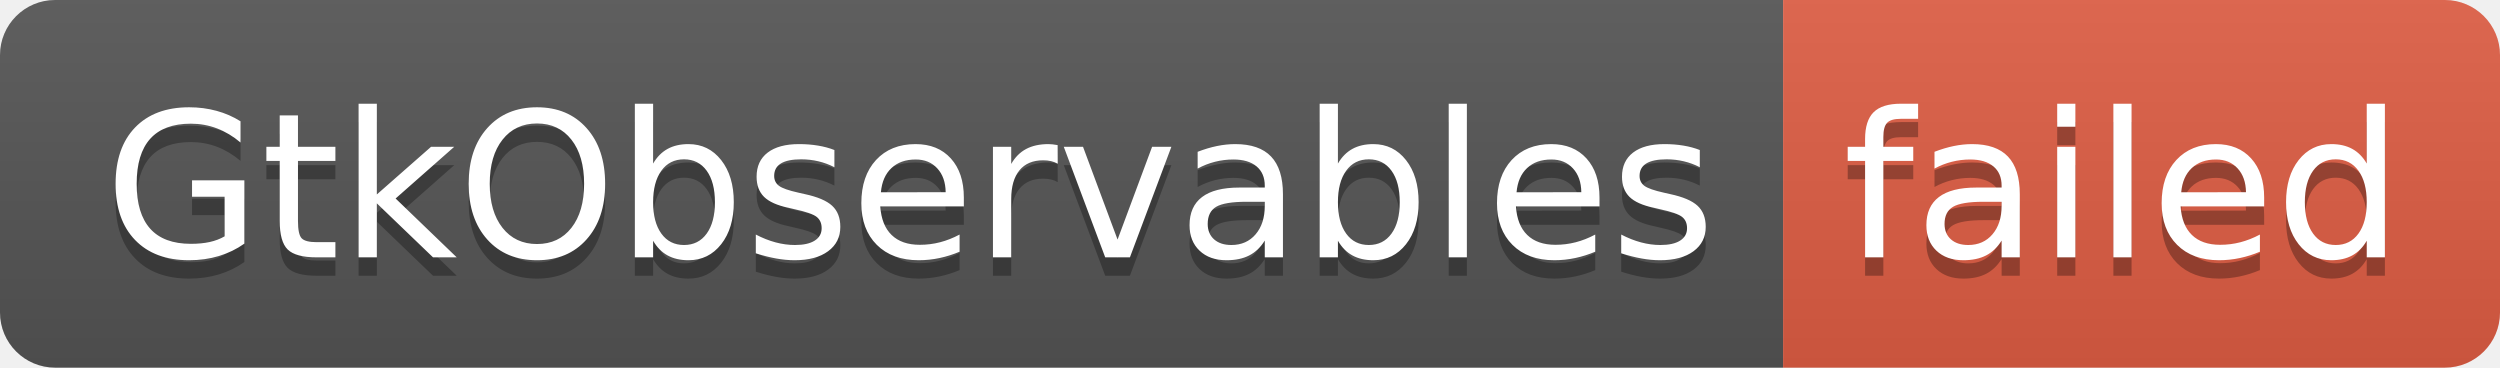
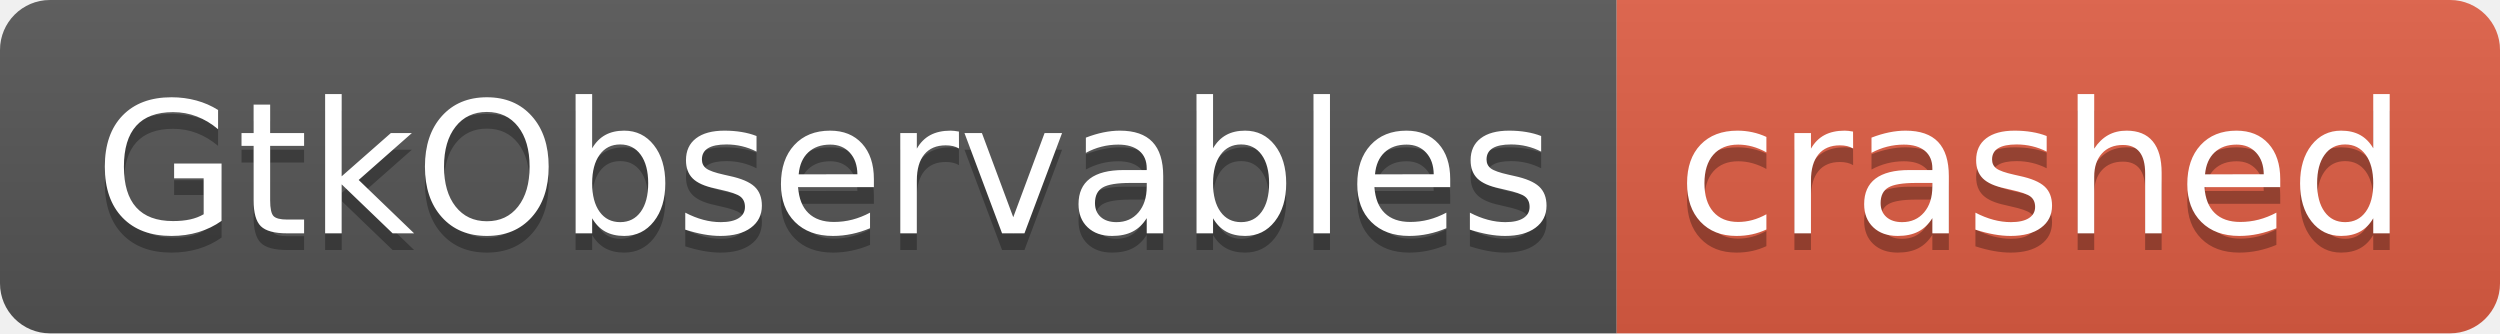
- <svg xmlns="http://www.w3.org/2000/svg" width="136" height="20" role="img" aria-label="GtkObservables: failed">
+ <svg xmlns="http://www.w3.org/2000/svg" width="150" height="20" role="img" aria-label="GtkObservables: crashed">
  <linearGradient id="s" x2="0" y2="100%">
    <stop offset="0" stop-color="#bbb" stop-opacity=".1" />
    <stop offset="1" stop-opacity=".1" />
  </linearGradient>
  <clipPath id="r">
-     <rect width="136" height="20" rx="3" fill="#fff" />
+     <rect width="150" height="20" rx="3" fill="#fff" />
  </clipPath>
  <g clip-path="url(#r)">
    <rect width="97" height="20" fill="#555" />
-     <rect x="97" width="39" height="20" fill="#e05d44" />
-     <rect width="136" height="20" fill="url(#s)" />
+     <rect x="97" width="53" height="20" fill="#e05d44" />
+     <rect width="150" height="20" fill="url(#s)" />
  </g>
  <g fill="#fff" text-anchor="middle" font-family="Verdana,Geneva,DejaVu Sans,sans-serif" text-rendering="geometricPrecision" font-size="110">
    <text aria-hidden="true" x="495" y="150" fill="#010101" fill-opacity=".3" transform="scale(.1)" textLength="870">GtkObservables</text>
    <text x="495" y="140" transform="scale(.1)" fill="#fff" textLength="870">GtkObservables</text>
-     <text aria-hidden="true" x="1155" y="150" fill="#010101" fill-opacity=".3" transform="scale(.1)" textLength="290">failed</text>
-     <text x="1155" y="140" transform="scale(.1)" fill="#fff" textLength="290">failed</text>
+     <text aria-hidden="true" x="1225" y="150" fill="#010101" fill-opacity=".3" transform="scale(.1)" textLength="430">crashed</text>
+     <text x="1225" y="140" transform="scale(.1)" fill="#fff" textLength="430">crashed</text>
  </g>
</svg>
